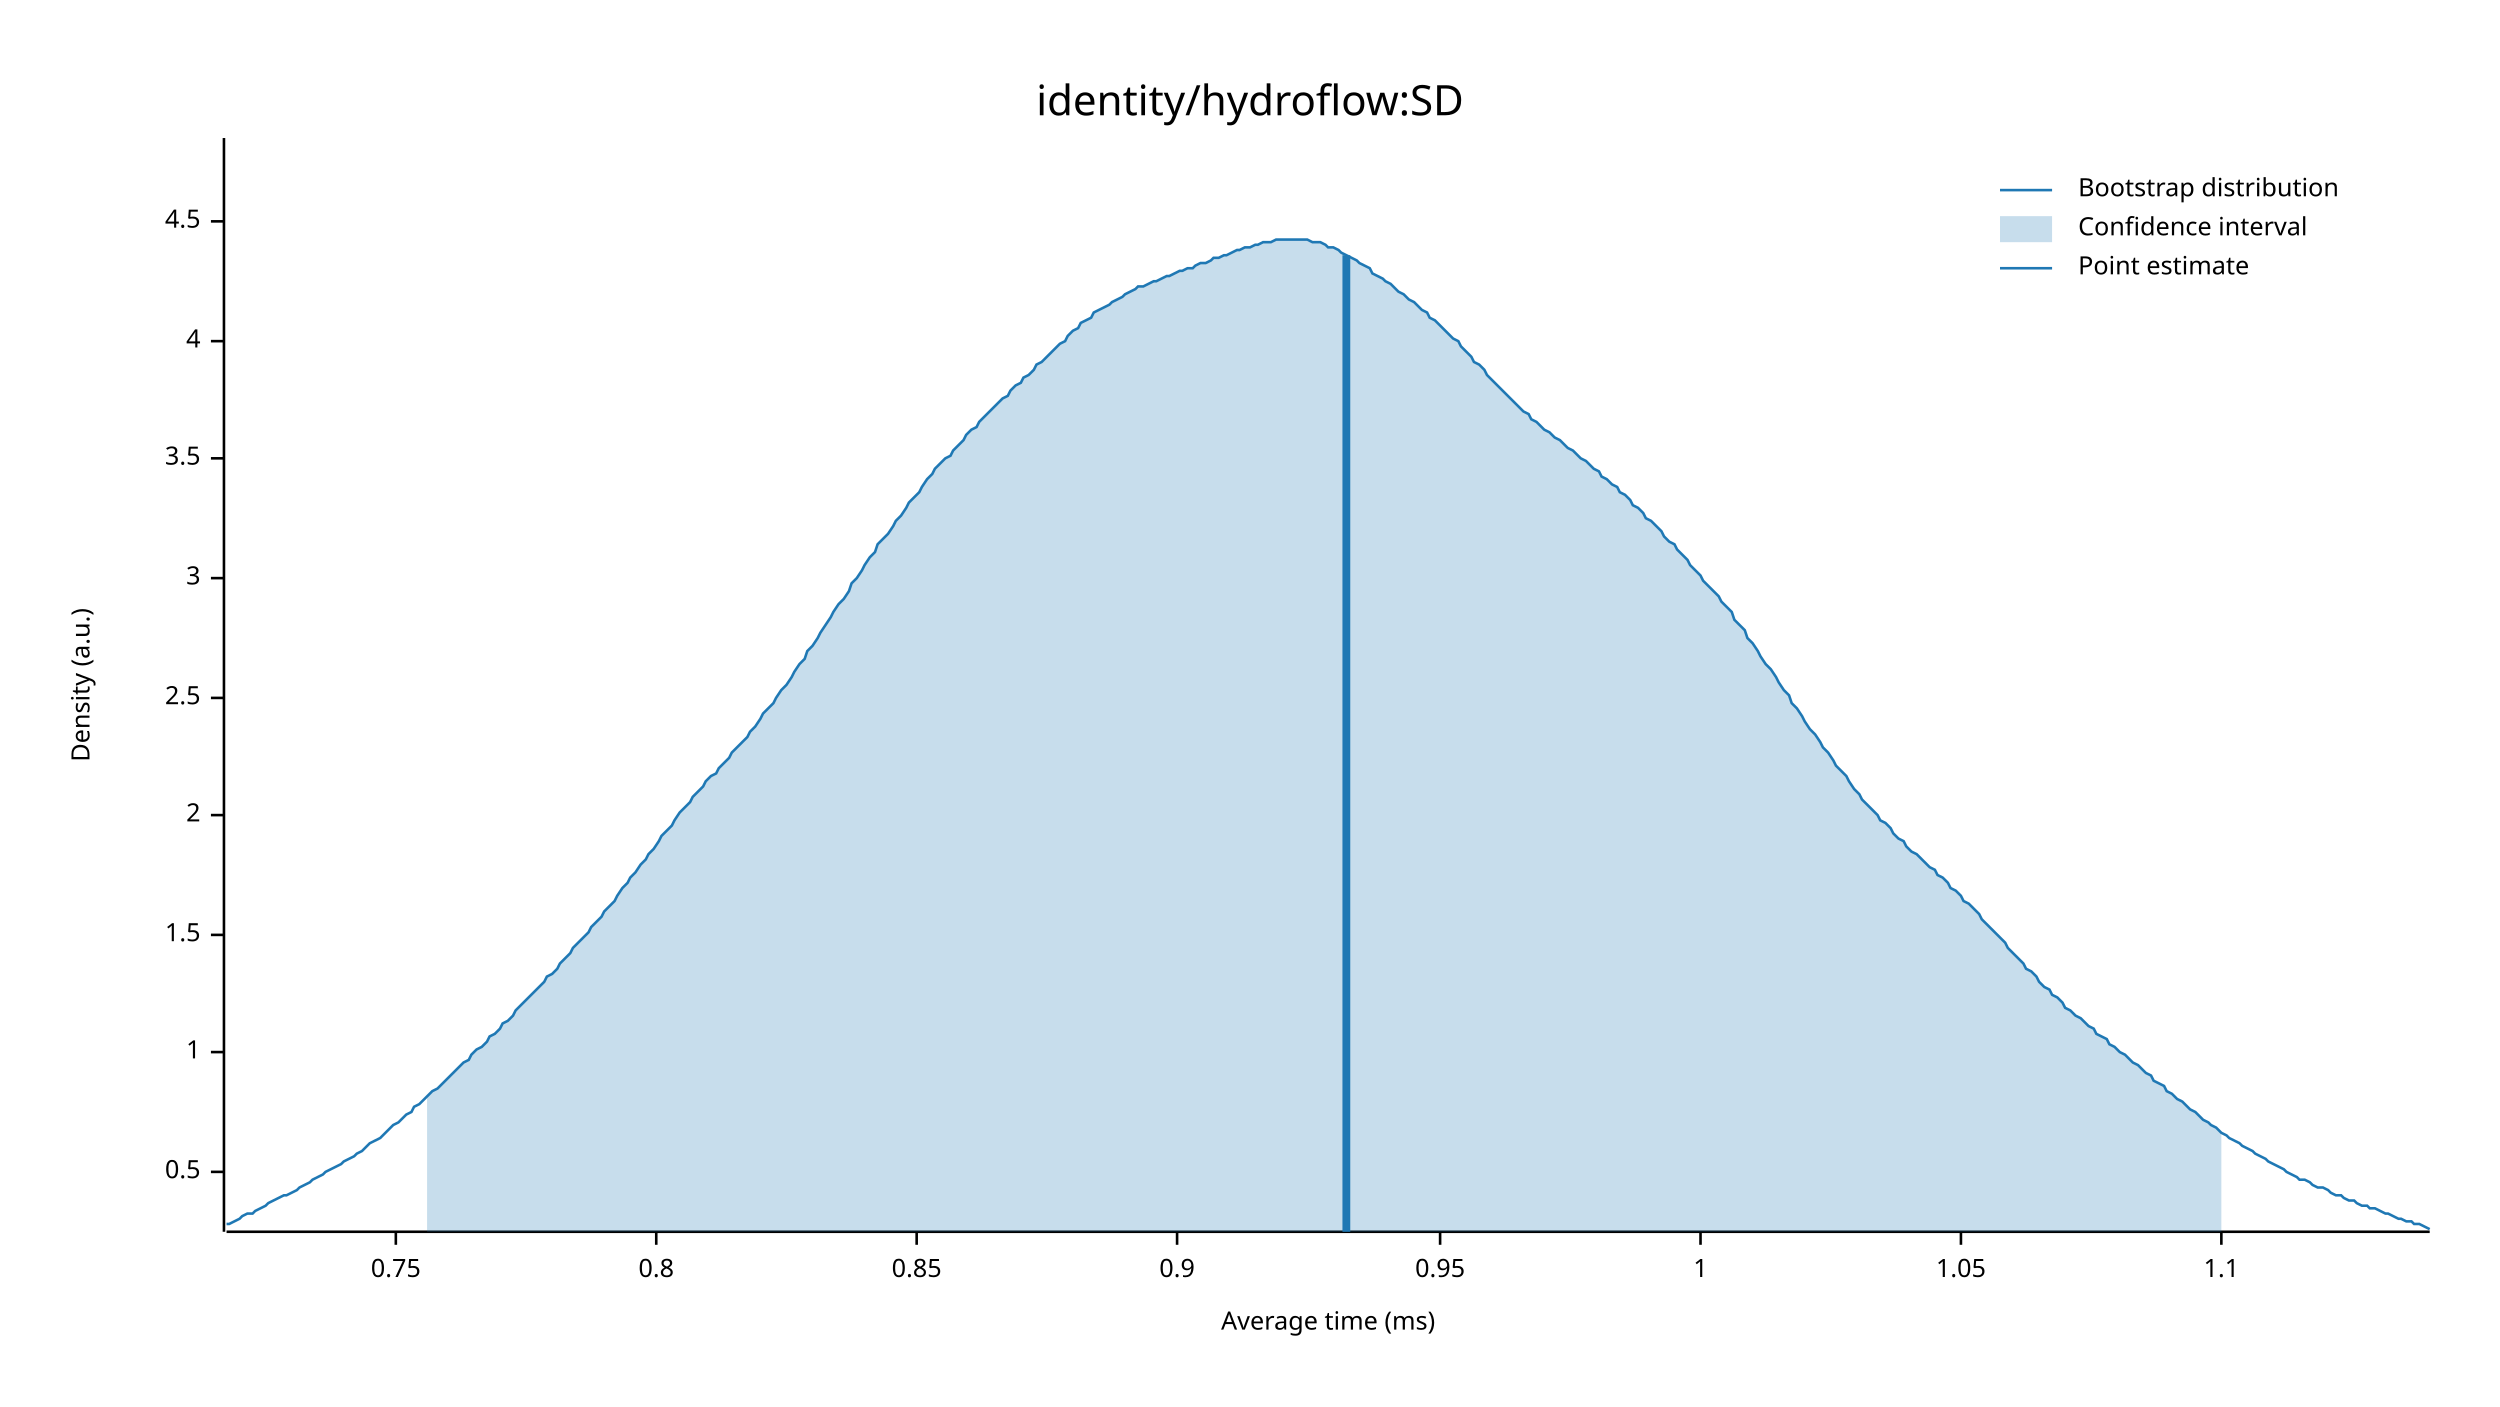
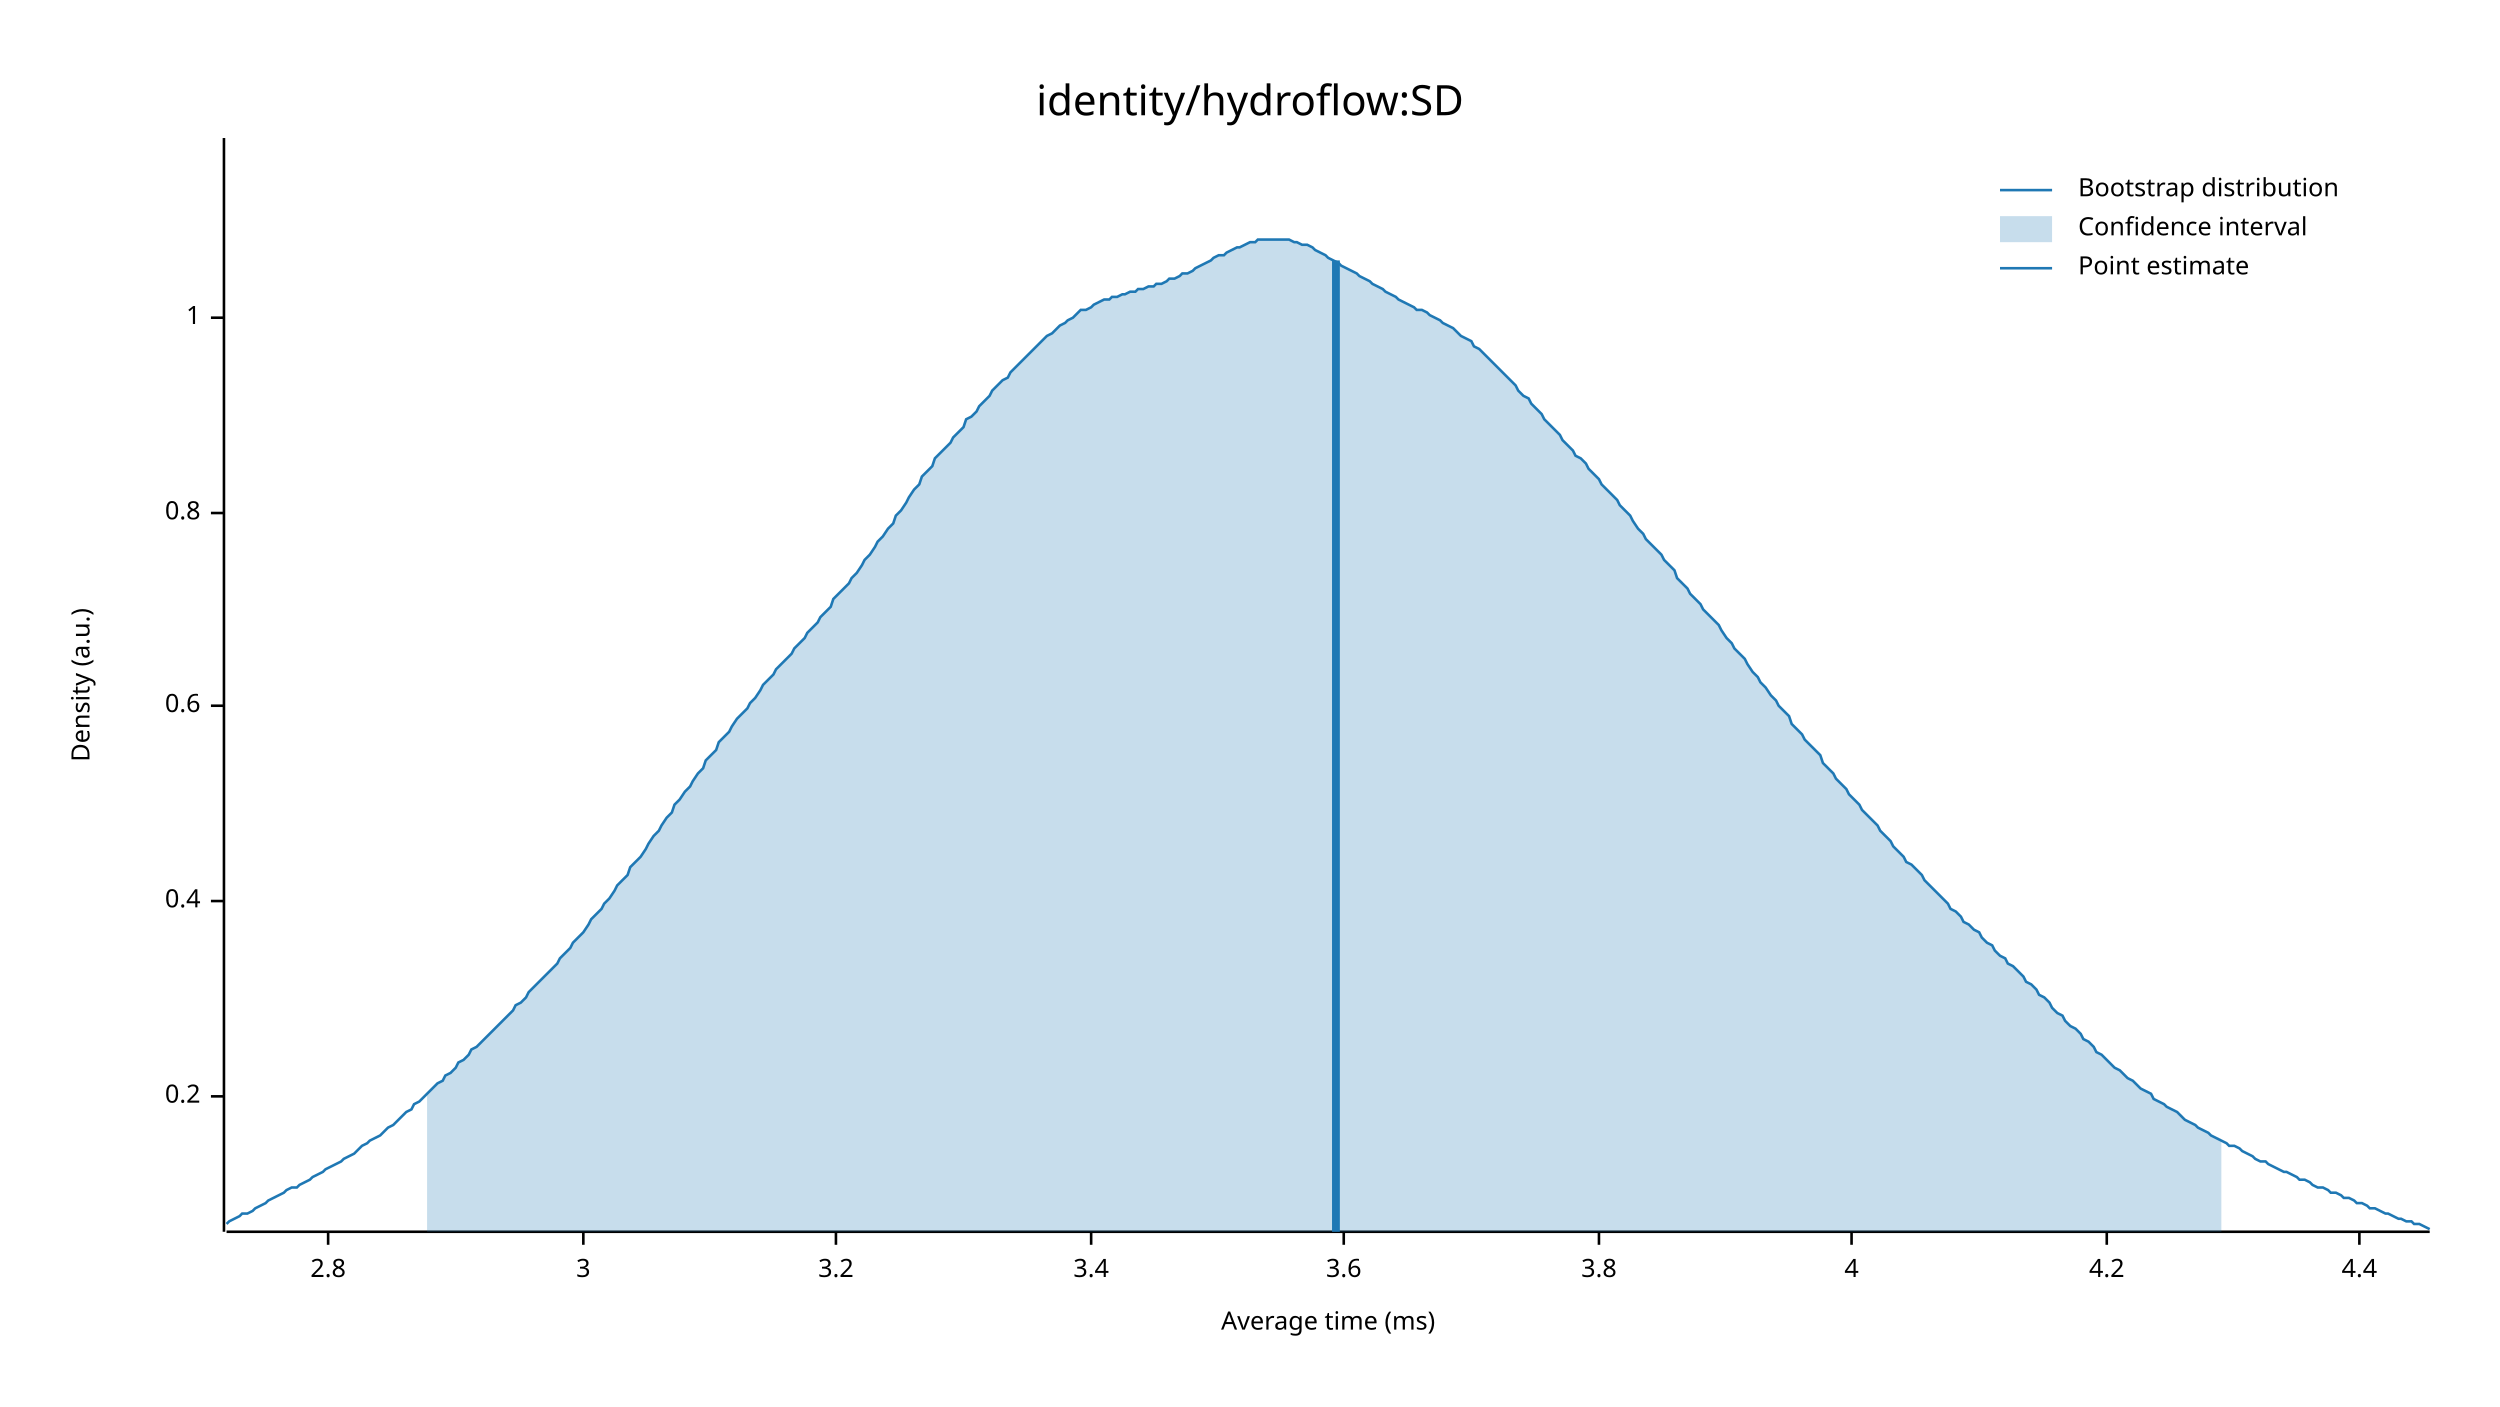
<svg xmlns="http://www.w3.org/2000/svg" width="960" height="540" viewBox="0 0 960 540">
  <text x="480" y="32" dy="0.76em" text-anchor="middle" font-family="sans-serif" font-size="16.129" opacity="1" fill="#000000">
identity/hydroflow:SD
</text>
  <text x="27" y="263" dy="0.76em" text-anchor="middle" font-family="sans-serif" font-size="9.677" opacity="1" fill="#000000" transform="rotate(270, 27, 263)">
Density (a.u.)
</text>
  <text x="510" y="513" dy="-0.5ex" text-anchor="middle" font-family="sans-serif" font-size="9.677" opacity="1" fill="#000000">
Average time (ms)
</text>
  <polyline fill="none" opacity="1" stroke="#000000" stroke-width="1" points="86,53 86,473 " />
-   <text x="77" y="450" dy="0.5ex" text-anchor="end" font-family="sans-serif" font-size="9.677" opacity="1" fill="#000000">
- 0.5
+   <text x="77" y="421" dy="0.5ex" text-anchor="end" font-family="sans-serif" font-size="9.677" opacity="1" fill="#000000">
+ 0.2
</text>
-   <polyline fill="none" opacity="1" stroke="#000000" stroke-width="1" points="81,450 86,450 " />
-   <text x="77" y="404" dy="0.5ex" text-anchor="end" font-family="sans-serif" font-size="9.677" opacity="1" fill="#000000">
+   <polyline fill="none" opacity="1" stroke="#000000" stroke-width="1" points="81,421 86,421 " />
+   <text x="77" y="346" dy="0.5ex" text-anchor="end" font-family="sans-serif" font-size="9.677" opacity="1" fill="#000000">
+ 0.4
+ </text>
+   <polyline fill="none" opacity="1" stroke="#000000" stroke-width="1" points="81,346 86,346 " />
+   <text x="77" y="271" dy="0.5ex" text-anchor="end" font-family="sans-serif" font-size="9.677" opacity="1" fill="#000000">
+ 0.6
+ </text>
+   <polyline fill="none" opacity="1" stroke="#000000" stroke-width="1" points="81,271 86,271 " />
+   <text x="77" y="197" dy="0.5ex" text-anchor="end" font-family="sans-serif" font-size="9.677" opacity="1" fill="#000000">
+ 0.8
+ </text>
+   <polyline fill="none" opacity="1" stroke="#000000" stroke-width="1" points="81,197 86,197 " />
+   <text x="77" y="122" dy="0.5ex" text-anchor="end" font-family="sans-serif" font-size="9.677" opacity="1" fill="#000000">
1
</text>
-   <polyline fill="none" opacity="1" stroke="#000000" stroke-width="1" points="81,404 86,404 " />
-   <text x="77" y="359" dy="0.5ex" text-anchor="end" font-family="sans-serif" font-size="9.677" opacity="1" fill="#000000">
- 1.5
+   <polyline fill="none" opacity="1" stroke="#000000" stroke-width="1" points="81,122 86,122 " />
+   <polyline fill="none" opacity="1" stroke="#000000" stroke-width="1" points="87,473 933,473 " />
+   <text x="126" y="483" dy="0.76em" text-anchor="middle" font-family="sans-serif" font-size="9.677" opacity="1" fill="#000000">
+ 2.8
</text>
-   <polyline fill="none" opacity="1" stroke="#000000" stroke-width="1" points="81,359 86,359 " />
-   <text x="77" y="313" dy="0.5ex" text-anchor="end" font-family="sans-serif" font-size="9.677" opacity="1" fill="#000000">
- 2
- </text>
-   <polyline fill="none" opacity="1" stroke="#000000" stroke-width="1" points="81,313 86,313 " />
-   <text x="77" y="268" dy="0.5ex" text-anchor="end" font-family="sans-serif" font-size="9.677" opacity="1" fill="#000000">
- 2.5
- </text>
-   <polyline fill="none" opacity="1" stroke="#000000" stroke-width="1" points="81,268 86,268 " />
-   <text x="77" y="222" dy="0.5ex" text-anchor="end" font-family="sans-serif" font-size="9.677" opacity="1" fill="#000000">
+   <polyline fill="none" opacity="1" stroke="#000000" stroke-width="1" points="126,473 126,478 " />
+   <text x="224" y="483" dy="0.76em" text-anchor="middle" font-family="sans-serif" font-size="9.677" opacity="1" fill="#000000">
3
</text>
-   <polyline fill="none" opacity="1" stroke="#000000" stroke-width="1" points="81,222 86,222 " />
-   <text x="77" y="176" dy="0.5ex" text-anchor="end" font-family="sans-serif" font-size="9.677" opacity="1" fill="#000000">
- 3.5
+   <polyline fill="none" opacity="1" stroke="#000000" stroke-width="1" points="224,473 224,478 " />
+   <text x="321" y="483" dy="0.76em" text-anchor="middle" font-family="sans-serif" font-size="9.677" opacity="1" fill="#000000">
+ 3.2
</text>
-   <polyline fill="none" opacity="1" stroke="#000000" stroke-width="1" points="81,176 86,176 " />
-   <text x="77" y="131" dy="0.5ex" text-anchor="end" font-family="sans-serif" font-size="9.677" opacity="1" fill="#000000">
+   <polyline fill="none" opacity="1" stroke="#000000" stroke-width="1" points="321,473 321,478 " />
+   <text x="419" y="483" dy="0.76em" text-anchor="middle" font-family="sans-serif" font-size="9.677" opacity="1" fill="#000000">
+ 3.4
+ </text>
+   <polyline fill="none" opacity="1" stroke="#000000" stroke-width="1" points="419,473 419,478 " />
+   <text x="516" y="483" dy="0.76em" text-anchor="middle" font-family="sans-serif" font-size="9.677" opacity="1" fill="#000000">
+ 3.6
+ </text>
+   <polyline fill="none" opacity="1" stroke="#000000" stroke-width="1" points="516,473 516,478 " />
+   <text x="614" y="483" dy="0.76em" text-anchor="middle" font-family="sans-serif" font-size="9.677" opacity="1" fill="#000000">
+ 3.8
+ </text>
+   <polyline fill="none" opacity="1" stroke="#000000" stroke-width="1" points="614,473 614,478 " />
+   <text x="711" y="483" dy="0.76em" text-anchor="middle" font-family="sans-serif" font-size="9.677" opacity="1" fill="#000000">
4
</text>
-   <polyline fill="none" opacity="1" stroke="#000000" stroke-width="1" points="81,131 86,131 " />
-   <text x="77" y="85" dy="0.5ex" text-anchor="end" font-family="sans-serif" font-size="9.677" opacity="1" fill="#000000">
- 4.5
+   <polyline fill="none" opacity="1" stroke="#000000" stroke-width="1" points="711,473 711,478 " />
+   <text x="809" y="483" dy="0.76em" text-anchor="middle" font-family="sans-serif" font-size="9.677" opacity="1" fill="#000000">
+ 4.2
</text>
-   <polyline fill="none" opacity="1" stroke="#000000" stroke-width="1" points="81,85 86,85 " />
-   <polyline fill="none" opacity="1" stroke="#000000" stroke-width="1" points="87,473 933,473 " />
-   <text x="152" y="483" dy="0.76em" text-anchor="middle" font-family="sans-serif" font-size="9.677" opacity="1" fill="#000000">
- 0.75
+   <polyline fill="none" opacity="1" stroke="#000000" stroke-width="1" points="809,473 809,478 " />
+   <text x="906" y="483" dy="0.76em" text-anchor="middle" font-family="sans-serif" font-size="9.677" opacity="1" fill="#000000">
+ 4.4
</text>
-   <polyline fill="none" opacity="1" stroke="#000000" stroke-width="1" points="152,473 152,478 " />
-   <text x="252" y="483" dy="0.76em" text-anchor="middle" font-family="sans-serif" font-size="9.677" opacity="1" fill="#000000">
- 0.8
- </text>
-   <polyline fill="none" opacity="1" stroke="#000000" stroke-width="1" points="252,473 252,478 " />
-   <text x="352" y="483" dy="0.76em" text-anchor="middle" font-family="sans-serif" font-size="9.677" opacity="1" fill="#000000">
- 0.85
- </text>
-   <polyline fill="none" opacity="1" stroke="#000000" stroke-width="1" points="352,473 352,478 " />
-   <text x="452" y="483" dy="0.76em" text-anchor="middle" font-family="sans-serif" font-size="9.677" opacity="1" fill="#000000">
- 0.9
- </text>
-   <polyline fill="none" opacity="1" stroke="#000000" stroke-width="1" points="452,473 452,478 " />
-   <text x="553" y="483" dy="0.76em" text-anchor="middle" font-family="sans-serif" font-size="9.677" opacity="1" fill="#000000">
- 0.95
- </text>
-   <polyline fill="none" opacity="1" stroke="#000000" stroke-width="1" points="553,473 553,478 " />
-   <text x="653" y="483" dy="0.76em" text-anchor="middle" font-family="sans-serif" font-size="9.677" opacity="1" fill="#000000">
- 1
- </text>
-   <polyline fill="none" opacity="1" stroke="#000000" stroke-width="1" points="653,473 653,478 " />
-   <text x="753" y="483" dy="0.76em" text-anchor="middle" font-family="sans-serif" font-size="9.677" opacity="1" fill="#000000">
- 1.05
- </text>
-   <polyline fill="none" opacity="1" stroke="#000000" stroke-width="1" points="753,473 753,478 " />
-   <text x="853" y="483" dy="0.76em" text-anchor="middle" font-family="sans-serif" font-size="9.677" opacity="1" fill="#000000">
- 1.1
- </text>
-   <polyline fill="none" opacity="1" stroke="#000000" stroke-width="1" points="853,473 853,478 " />
-   <polyline fill="none" opacity="1" stroke="#1F78B4" stroke-width="1" points="87,470 88,470 90,469 92,468 93,467 95,466 97,466 98,465 100,464 102,463 103,462 105,461 107,460 109,459 110,459 112,458 114,457 115,456 117,455 119,454 120,453 122,452 124,451 125,450 127,449 129,448 131,447 132,446 134,445 136,444 137,443 139,442 141,440 142,439 144,438 146,437 148,435 149,434 151,432 153,431 154,430 156,428 158,427 159,425 161,424 163,422 164,421 166,419 168,418 170,416 171,415 173,413 175,411 176,410 178,408 180,407 181,405 183,403 185,402 187,400 188,398 190,397 192,395 193,393 195,392 197,390 198,388 200,386 202,384 203,383 205,381 207,379 209,377 210,375 212,374 214,372 215,370 217,368 219,366 220,364 222,362 224,360 226,358 227,356 229,354 231,352 232,350 234,348 236,346 237,344 239,341 241,339 242,337 244,335 246,332 248,330 249,328 251,326 253,323 254,321 256,319 258,317 259,315 261,312 263,310 265,308 266,306 268,304 270,302 271,300 273,298 275,297 276,295 278,293 280,291 281,289 283,287 285,285 287,283 288,281 290,279 292,276 293,274 295,272 297,270 298,268 300,265 302,263 304,260 305,258 307,255 309,253 310,250 312,248 314,245 315,243 317,240 319,237 320,235 322,232 324,230 326,227 327,224 329,222 331,219 332,217 334,214 336,212 337,209 339,207 341,205 343,202 344,200 346,198 348,195 349,193 351,191 353,189 354,187 356,184 358,182 359,180 361,178 363,176 365,175 366,173 368,171 370,169 371,167 373,165 375,164 376,162 378,160 380,158 381,157 383,155 385,153 387,152 388,150 390,148 392,147 393,145 395,144 397,142 398,140 400,139 402,137 404,135 405,134 407,132 409,131 410,129 412,127 414,126 415,124 417,123 419,122 420,120 422,119 424,118 426,117 427,116 429,115 431,114 432,113 434,112 436,111 437,110 439,110 441,109 443,108 444,108 446,107 448,106 449,106 451,105 453,104 454,104 456,103 458,103 459,102 461,101 463,101 465,100 466,99 468,99 470,98 471,98 473,97 475,96 476,96 478,95 480,95 482,94 483,94 485,93 487,93 488,93 490,92 492,92 493,92 495,92 497,92 498,92 500,92 502,92 504,93 505,93 507,93 509,94 510,95 512,95 514,96 515,97 517,98 519,99 521,100 522,101 524,102 526,103 527,105 529,106 531,107 532,108 534,109 536,111 537,112 539,113 541,115 543,116 544,117 546,119 548,120 549,122 551,123 553,125 554,126 556,128 558,130 560,131 561,133 563,135 565,137 566,139 568,140 570,142 571,144 573,146 575,148 576,149 578,151 580,153 582,155 583,156 585,158 587,159 588,161 590,162 592,164 593,165 595,166 597,168 599,169 600,170 602,172 604,173 605,174 607,176 609,177 610,178 612,180 614,181 615,183 617,184 619,186 621,187 622,189 624,190 626,192 627,194 629,195 631,197 632,199 634,200 636,202 638,204 639,206 641,208 643,209 644,211 646,213 648,215 649,217 651,219 653,221 654,223 656,225 658,227 660,229 661,231 663,233 665,235 666,238 668,240 670,242 671,245 673,247 675,250 676,252 678,255 680,257 682,260 683,262 685,265 687,267 688,270 690,272 692,275 693,277 695,280 697,282 699,285 700,287 702,289 704,292 705,294 707,296 709,298 710,300 712,303 714,305 715,307 717,309 719,311 721,313 722,315 724,316 726,318 727,320 729,322 731,323 732,325 734,327 736,328 738,330 739,331 741,333 743,334 744,336 746,337 748,339 749,341 751,342 753,344 754,346 756,347 758,349 760,351 761,353 763,355 765,357 766,358 768,360 770,362 771,364 773,366 775,368 777,370 778,372 780,373 782,375 783,377 785,379 787,380 788,382 790,383 792,385 793,387 795,388 797,390 799,391 800,392 802,394 804,395 805,397 807,398 809,399 810,401 812,402 814,404 816,405 817,406 819,408 821,409 822,410 824,412 826,413 827,415 829,416 831,417 832,419 834,420 836,422 838,423 839,424 841,426 843,427 844,428 846,430 848,431 849,432 851,433 853,435 855,436 856,437 858,438 860,439 861,440 863,441 865,442 866,443 868,444 870,445 871,446 873,447 875,448 877,449 878,450 880,451 882,452 883,453 885,453 887,454 888,455 890,456 892,456 894,457 895,458 897,459 899,459 900,460 902,461 904,461 905,462 907,463 909,463 910,464 912,464 914,465 916,466 917,466 919,467 921,468 922,468 924,469 926,469 927,470 929,470 931,471 933,472 " />
-   <polygon opacity="0.25" fill="#1F78B4" points="164,421 166,419 168,418 170,416 171,415 173,413 175,411 176,410 178,408 180,407 181,405 183,403 185,402 187,400 188,398 190,397 192,395 193,393 195,392 197,390 198,388 200,386 202,384 203,383 205,381 207,379 209,377 210,375 212,374 214,372 215,370 217,368 219,366 220,364 222,362 224,360 226,358 227,356 229,354 231,352 232,350 234,348 236,346 237,344 239,341 241,339 242,337 244,335 246,332 248,330 249,328 251,326 253,323 254,321 256,319 258,317 259,315 261,312 263,310 265,308 266,306 268,304 270,302 271,300 273,298 275,297 276,295 278,293 280,291 281,289 283,287 285,285 287,283 288,281 290,279 292,276 293,274 295,272 297,270 298,268 300,265 302,263 304,260 305,258 307,255 309,253 310,250 312,248 314,245 315,243 317,240 319,237 320,235 322,232 324,230 326,227 327,224 329,222 331,219 332,217 334,214 336,212 337,209 339,207 341,205 343,202 344,200 346,198 348,195 349,193 351,191 353,189 354,187 356,184 358,182 359,180 361,178 363,176 365,175 366,173 368,171 370,169 371,167 373,165 375,164 376,162 378,160 380,158 381,157 383,155 385,153 387,152 388,150 390,148 392,147 393,145 395,144 397,142 398,140 400,139 402,137 404,135 405,134 407,132 409,131 410,129 412,127 414,126 415,124 417,123 419,122 420,120 422,119 424,118 426,117 427,116 429,115 431,114 432,113 434,112 436,111 437,110 439,110 441,109 443,108 444,108 446,107 448,106 449,106 451,105 453,104 454,104 456,103 458,103 459,102 461,101 463,101 465,100 466,99 468,99 470,98 471,98 473,97 475,96 476,96 478,95 480,95 482,94 483,94 485,93 487,93 488,93 490,92 492,92 493,92 495,92 497,92 498,92 500,92 502,92 504,93 505,93 507,93 509,94 510,95 512,95 514,96 515,97 517,98 519,99 521,100 522,101 524,102 526,103 527,105 529,106 531,107 532,108 534,109 536,111 537,112 539,113 541,115 543,116 544,117 546,119 548,120 549,122 551,123 553,125 554,126 556,128 558,130 560,131 561,133 563,135 565,137 566,139 568,140 570,142 571,144 573,146 575,148 576,149 578,151 580,153 582,155 583,156 585,158 587,159 588,161 590,162 592,164 593,165 595,166 597,168 599,169 600,170 602,172 604,173 605,174 607,176 609,177 610,178 612,180 614,181 615,183 617,184 619,186 621,187 622,189 624,190 626,192 627,194 629,195 631,197 632,199 634,200 636,202 638,204 639,206 641,208 643,209 644,211 646,213 648,215 649,217 651,219 653,221 654,223 656,225 658,227 660,229 661,231 663,233 665,235 666,238 668,240 670,242 671,245 673,247 675,250 676,252 678,255 680,257 682,260 683,262 685,265 687,267 688,270 690,272 692,275 693,277 695,280 697,282 699,285 700,287 702,289 704,292 705,294 707,296 709,298 710,300 712,303 714,305 715,307 717,309 719,311 721,313 722,315 724,316 726,318 727,320 729,322 731,323 732,325 734,327 736,328 738,330 739,331 741,333 743,334 744,336 746,337 748,339 749,341 751,342 753,344 754,346 756,347 758,349 760,351 761,353 763,355 765,357 766,358 768,360 770,362 771,364 773,366 775,368 777,370 778,372 780,373 782,375 783,377 785,379 787,380 788,382 790,383 792,385 793,387 795,388 797,390 799,391 800,392 802,394 804,395 805,397 807,398 809,399 810,401 812,402 814,404 816,405 817,406 819,408 821,409 822,410 824,412 826,413 827,415 829,416 831,417 832,419 834,420 836,422 838,423 839,424 841,426 843,427 844,428 846,430 848,431 849,432 851,433 853,435 853,473 164,473 " />
-   <polyline fill="none" opacity="1" stroke="#1F78B4" stroke-width="3" points="517,473 517,98 " />
+   <polyline fill="none" opacity="1" stroke="#000000" stroke-width="1" points="906,473 906,478 " />
+   <polyline fill="none" opacity="1" stroke="#1F78B4" stroke-width="1" points="87,470 88,469 90,468 92,467 93,466 95,466 97,465 98,464 100,463 102,462 103,461 105,460 107,459 109,458 110,457 112,456 114,456 115,455 117,454 119,453 120,452 122,451 124,450 125,449 127,448 129,447 131,446 132,445 134,444 136,443 137,442 139,440 141,439 142,438 144,437 146,436 148,434 149,433 151,432 153,430 154,429 156,427 158,426 159,424 161,423 163,421 164,420 166,418 168,416 170,415 171,413 173,412 175,410 176,408 178,407 180,405 181,403 183,402 185,400 187,398 188,397 190,395 192,393 193,392 195,390 197,388 198,386 200,385 202,383 203,381 205,379 207,377 209,375 210,374 212,372 214,370 215,368 217,366 219,364 220,362 222,360 224,358 226,355 227,353 229,351 231,349 232,347 234,345 236,342 237,340 239,338 241,336 242,333 244,331 246,329 248,326 249,324 251,321 253,319 254,317 256,314 258,312 259,309 261,307 263,304 265,302 266,300 268,297 270,295 271,292 273,290 275,288 276,285 278,283 280,281 281,279 283,276 285,274 287,272 288,270 290,268 292,265 293,263 295,261 297,259 298,257 300,255 302,253 304,251 305,249 307,247 309,245 310,243 312,241 314,239 315,237 317,235 319,233 320,230 322,228 324,226 326,224 327,222 329,220 331,217 332,215 334,213 336,210 337,208 339,206 341,203 343,201 344,198 346,196 348,193 349,191 351,188 353,186 354,183 356,181 358,179 359,176 361,174 363,172 365,170 366,168 368,166 370,164 371,161 373,160 375,158 376,156 378,154 380,152 381,150 383,148 385,146 387,145 388,143 390,141 392,139 393,138 395,136 397,134 398,133 400,131 402,129 404,128 405,127 407,125 409,124 410,123 412,122 414,120 415,119 417,119 419,118 420,117 422,116 424,115 426,115 427,114 429,114 431,113 432,113 434,112 436,112 437,111 439,111 441,110 443,110 444,109 446,109 448,108 449,107 451,107 453,106 454,105 456,105 458,104 459,103 461,102 463,101 465,100 466,99 468,98 470,98 471,97 473,96 475,95 476,95 478,94 480,93 482,93 483,92 485,92 487,92 488,92 490,92 492,92 493,92 495,92 497,93 498,93 500,94 502,94 504,95 505,96 507,97 509,98 510,99 512,100 514,101 515,102 517,103 519,104 521,105 522,106 524,107 526,108 527,109 529,110 531,111 532,112 534,113 536,114 537,115 539,116 541,117 543,118 544,119 546,119 548,120 549,121 551,122 553,123 554,124 556,125 558,126 560,128 561,129 563,130 565,131 566,133 568,134 570,136 571,137 573,139 575,141 576,142 578,144 580,146 582,148 583,150 585,152 587,153 588,155 590,157 592,159 593,161 595,163 597,165 599,167 600,169 602,171 604,173 605,175 607,176 609,178 610,180 612,182 614,184 615,186 617,188 619,190 621,192 622,194 624,196 626,198 627,200 629,203 631,205 632,207 634,209 636,211 638,213 639,215 641,217 643,219 644,222 646,224 648,226 649,228 651,230 653,232 654,234 656,236 658,238 660,240 661,242 663,245 665,247 666,249 668,251 670,253 671,255 673,258 675,260 676,262 678,264 680,267 682,269 683,271 685,273 687,275 688,278 690,280 692,282 693,284 695,286 697,288 699,290 700,293 702,295 704,297 705,299 707,301 709,303 710,305 712,307 714,309 715,311 717,313 719,315 721,317 722,319 724,321 726,323 727,325 729,327 731,329 732,331 734,332 736,334 738,336 739,338 741,340 743,342 744,343 746,345 748,347 749,349 751,350 753,352 754,354 756,355 758,357 760,358 761,360 763,362 765,363 766,365 768,367 770,368 771,370 773,371 775,373 777,375 778,377 780,378 782,380 783,382 785,383 787,385 788,387 790,389 792,390 793,392 795,394 797,395 799,397 800,399 802,400 804,402 805,404 807,405 809,407 810,408 812,410 814,411 816,413 817,414 819,415 821,417 822,418 824,419 826,420 827,422 829,423 831,424 832,425 834,426 836,427 838,429 839,430 841,431 843,432 844,433 846,434 848,435 849,436 851,437 853,438 855,439 856,440 858,440 860,441 861,442 863,443 865,444 866,445 868,446 870,446 871,447 873,448 875,449 877,450 878,450 880,451 882,452 883,453 885,453 887,454 888,455 890,456 892,456 894,457 895,458 897,458 899,459 900,460 902,460 904,461 905,462 907,462 909,463 910,464 912,464 914,465 916,466 917,466 919,467 921,468 922,468 924,469 926,469 927,470 929,470 931,471 933,472 " />
+   <polygon opacity="0.25" fill="#1F78B4" points="164,420 166,418 168,416 170,415 171,413 173,412 175,410 176,408 178,407 180,405 181,403 183,402 185,400 187,398 188,397 190,395 192,393 193,392 195,390 197,388 198,386 200,385 202,383 203,381 205,379 207,377 209,375 210,374 212,372 214,370 215,368 217,366 219,364 220,362 222,360 224,358 226,355 227,353 229,351 231,349 232,347 234,345 236,342 237,340 239,338 241,336 242,333 244,331 246,329 248,326 249,324 251,321 253,319 254,317 256,314 258,312 259,309 261,307 263,304 265,302 266,300 268,297 270,295 271,292 273,290 275,288 276,285 278,283 280,281 281,279 283,276 285,274 287,272 288,270 290,268 292,265 293,263 295,261 297,259 298,257 300,255 302,253 304,251 305,249 307,247 309,245 310,243 312,241 314,239 315,237 317,235 319,233 320,230 322,228 324,226 326,224 327,222 329,220 331,217 332,215 334,213 336,210 337,208 339,206 341,203 343,201 344,198 346,196 348,193 349,191 351,188 353,186 354,183 356,181 358,179 359,176 361,174 363,172 365,170 366,168 368,166 370,164 371,161 373,160 375,158 376,156 378,154 380,152 381,150 383,148 385,146 387,145 388,143 390,141 392,139 393,138 395,136 397,134 398,133 400,131 402,129 404,128 405,127 407,125 409,124 410,123 412,122 414,120 415,119 417,119 419,118 420,117 422,116 424,115 426,115 427,114 429,114 431,113 432,113 434,112 436,112 437,111 439,111 441,110 443,110 444,109 446,109 448,108 449,107 451,107 453,106 454,105 456,105 458,104 459,103 461,102 463,101 465,100 466,99 468,98 470,98 471,97 473,96 475,95 476,95 478,94 480,93 482,93 483,92 485,92 487,92 488,92 490,92 492,92 493,92 495,92 497,93 498,93 500,94 502,94 504,95 505,96 507,97 509,98 510,99 512,100 514,101 515,102 517,103 519,104 521,105 522,106 524,107 526,108 527,109 529,110 531,111 532,112 534,113 536,114 537,115 539,116 541,117 543,118 544,119 546,119 548,120 549,121 551,122 553,123 554,124 556,125 558,126 560,128 561,129 563,130 565,131 566,133 568,134 570,136 571,137 573,139 575,141 576,142 578,144 580,146 582,148 583,150 585,152 587,153 588,155 590,157 592,159 593,161 595,163 597,165 599,167 600,169 602,171 604,173 605,175 607,176 609,178 610,180 612,182 614,184 615,186 617,188 619,190 621,192 622,194 624,196 626,198 627,200 629,203 631,205 632,207 634,209 636,211 638,213 639,215 641,217 643,219 644,222 646,224 648,226 649,228 651,230 653,232 654,234 656,236 658,238 660,240 661,242 663,245 665,247 666,249 668,251 670,253 671,255 673,258 675,260 676,262 678,264 680,267 682,269 683,271 685,273 687,275 688,278 690,280 692,282 693,284 695,286 697,288 699,290 700,293 702,295 704,297 705,299 707,301 709,303 710,305 712,307 714,309 715,311 717,313 719,315 721,317 722,319 724,321 726,323 727,325 729,327 731,329 732,331 734,332 736,334 738,336 739,338 741,340 743,342 744,343 746,345 748,347 749,349 751,350 753,352 754,354 756,355 758,357 760,358 761,360 763,362 765,363 766,365 768,367 770,368 771,370 773,371 775,373 777,375 778,377 780,378 782,380 783,382 785,383 787,385 788,387 790,389 792,390 793,392 795,394 797,395 799,397 800,399 802,400 804,402 805,404 807,405 809,407 810,408 812,410 814,411 816,413 817,414 819,415 821,417 822,418 824,419 826,420 827,422 829,423 831,424 832,425 834,426 836,427 838,429 839,430 841,431 843,432 844,433 846,434 848,435 849,436 851,437 853,438 853,473 164,473 " />
+   <polyline fill="none" opacity="1" stroke="#1F78B4" stroke-width="3" points="513,473 513,100 " />
  <text x="798" y="68" dy="0.76em" text-anchor="start" font-family="sans-serif" font-size="9.677" opacity="1" fill="#000000">
Bootstrap distribution
</text>
  <text x="798" y="83" dy="0.76em" text-anchor="start" font-family="sans-serif" font-size="9.677" opacity="1" fill="#000000">
Confidence interval
</text>
  <text x="798" y="98" dy="0.76em" text-anchor="start" font-family="sans-serif" font-size="9.677" opacity="1" fill="#000000">
Point estimate
</text>
  <polyline fill="none" opacity="1" stroke="#1F78B4" stroke-width="1" points="768,73 788,73 " />
  <rect x="768" y="83" width="20" height="10" opacity="0.25" fill="#1F78B4" stroke="none" />
  <polyline fill="none" opacity="1" stroke="#1F78B4" stroke-width="1" points="768,103 788,103 " />
</svg>
